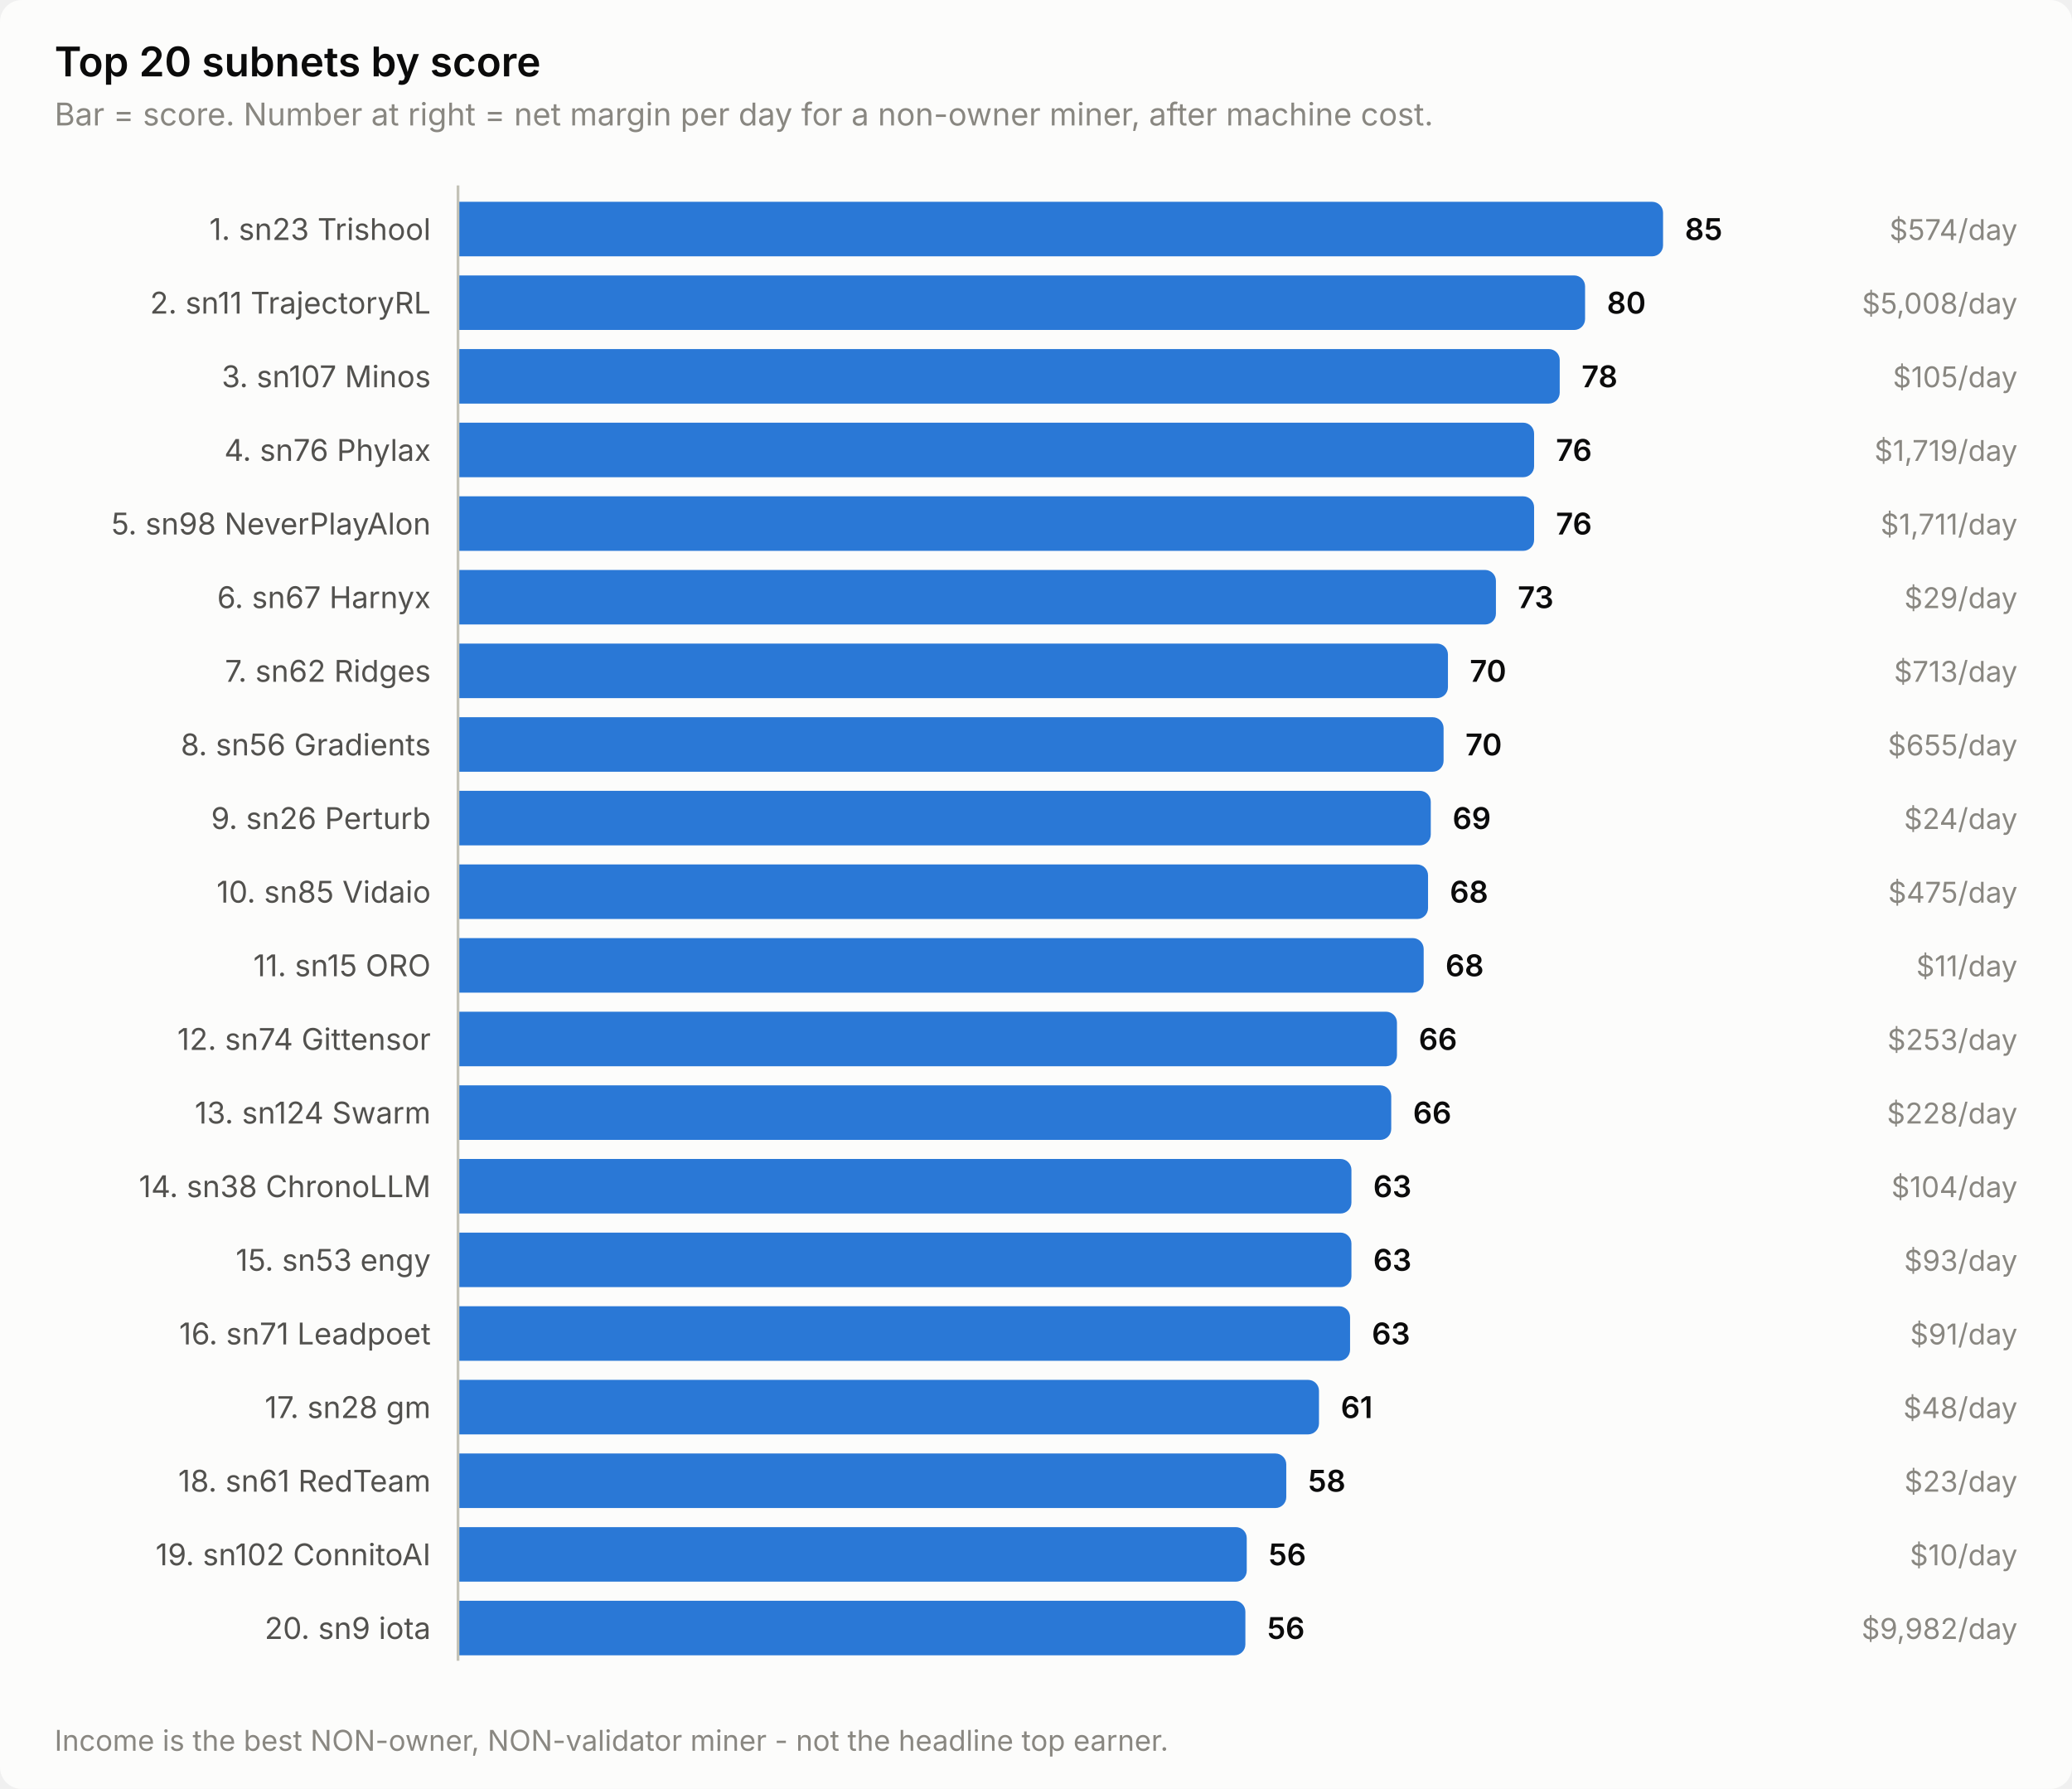
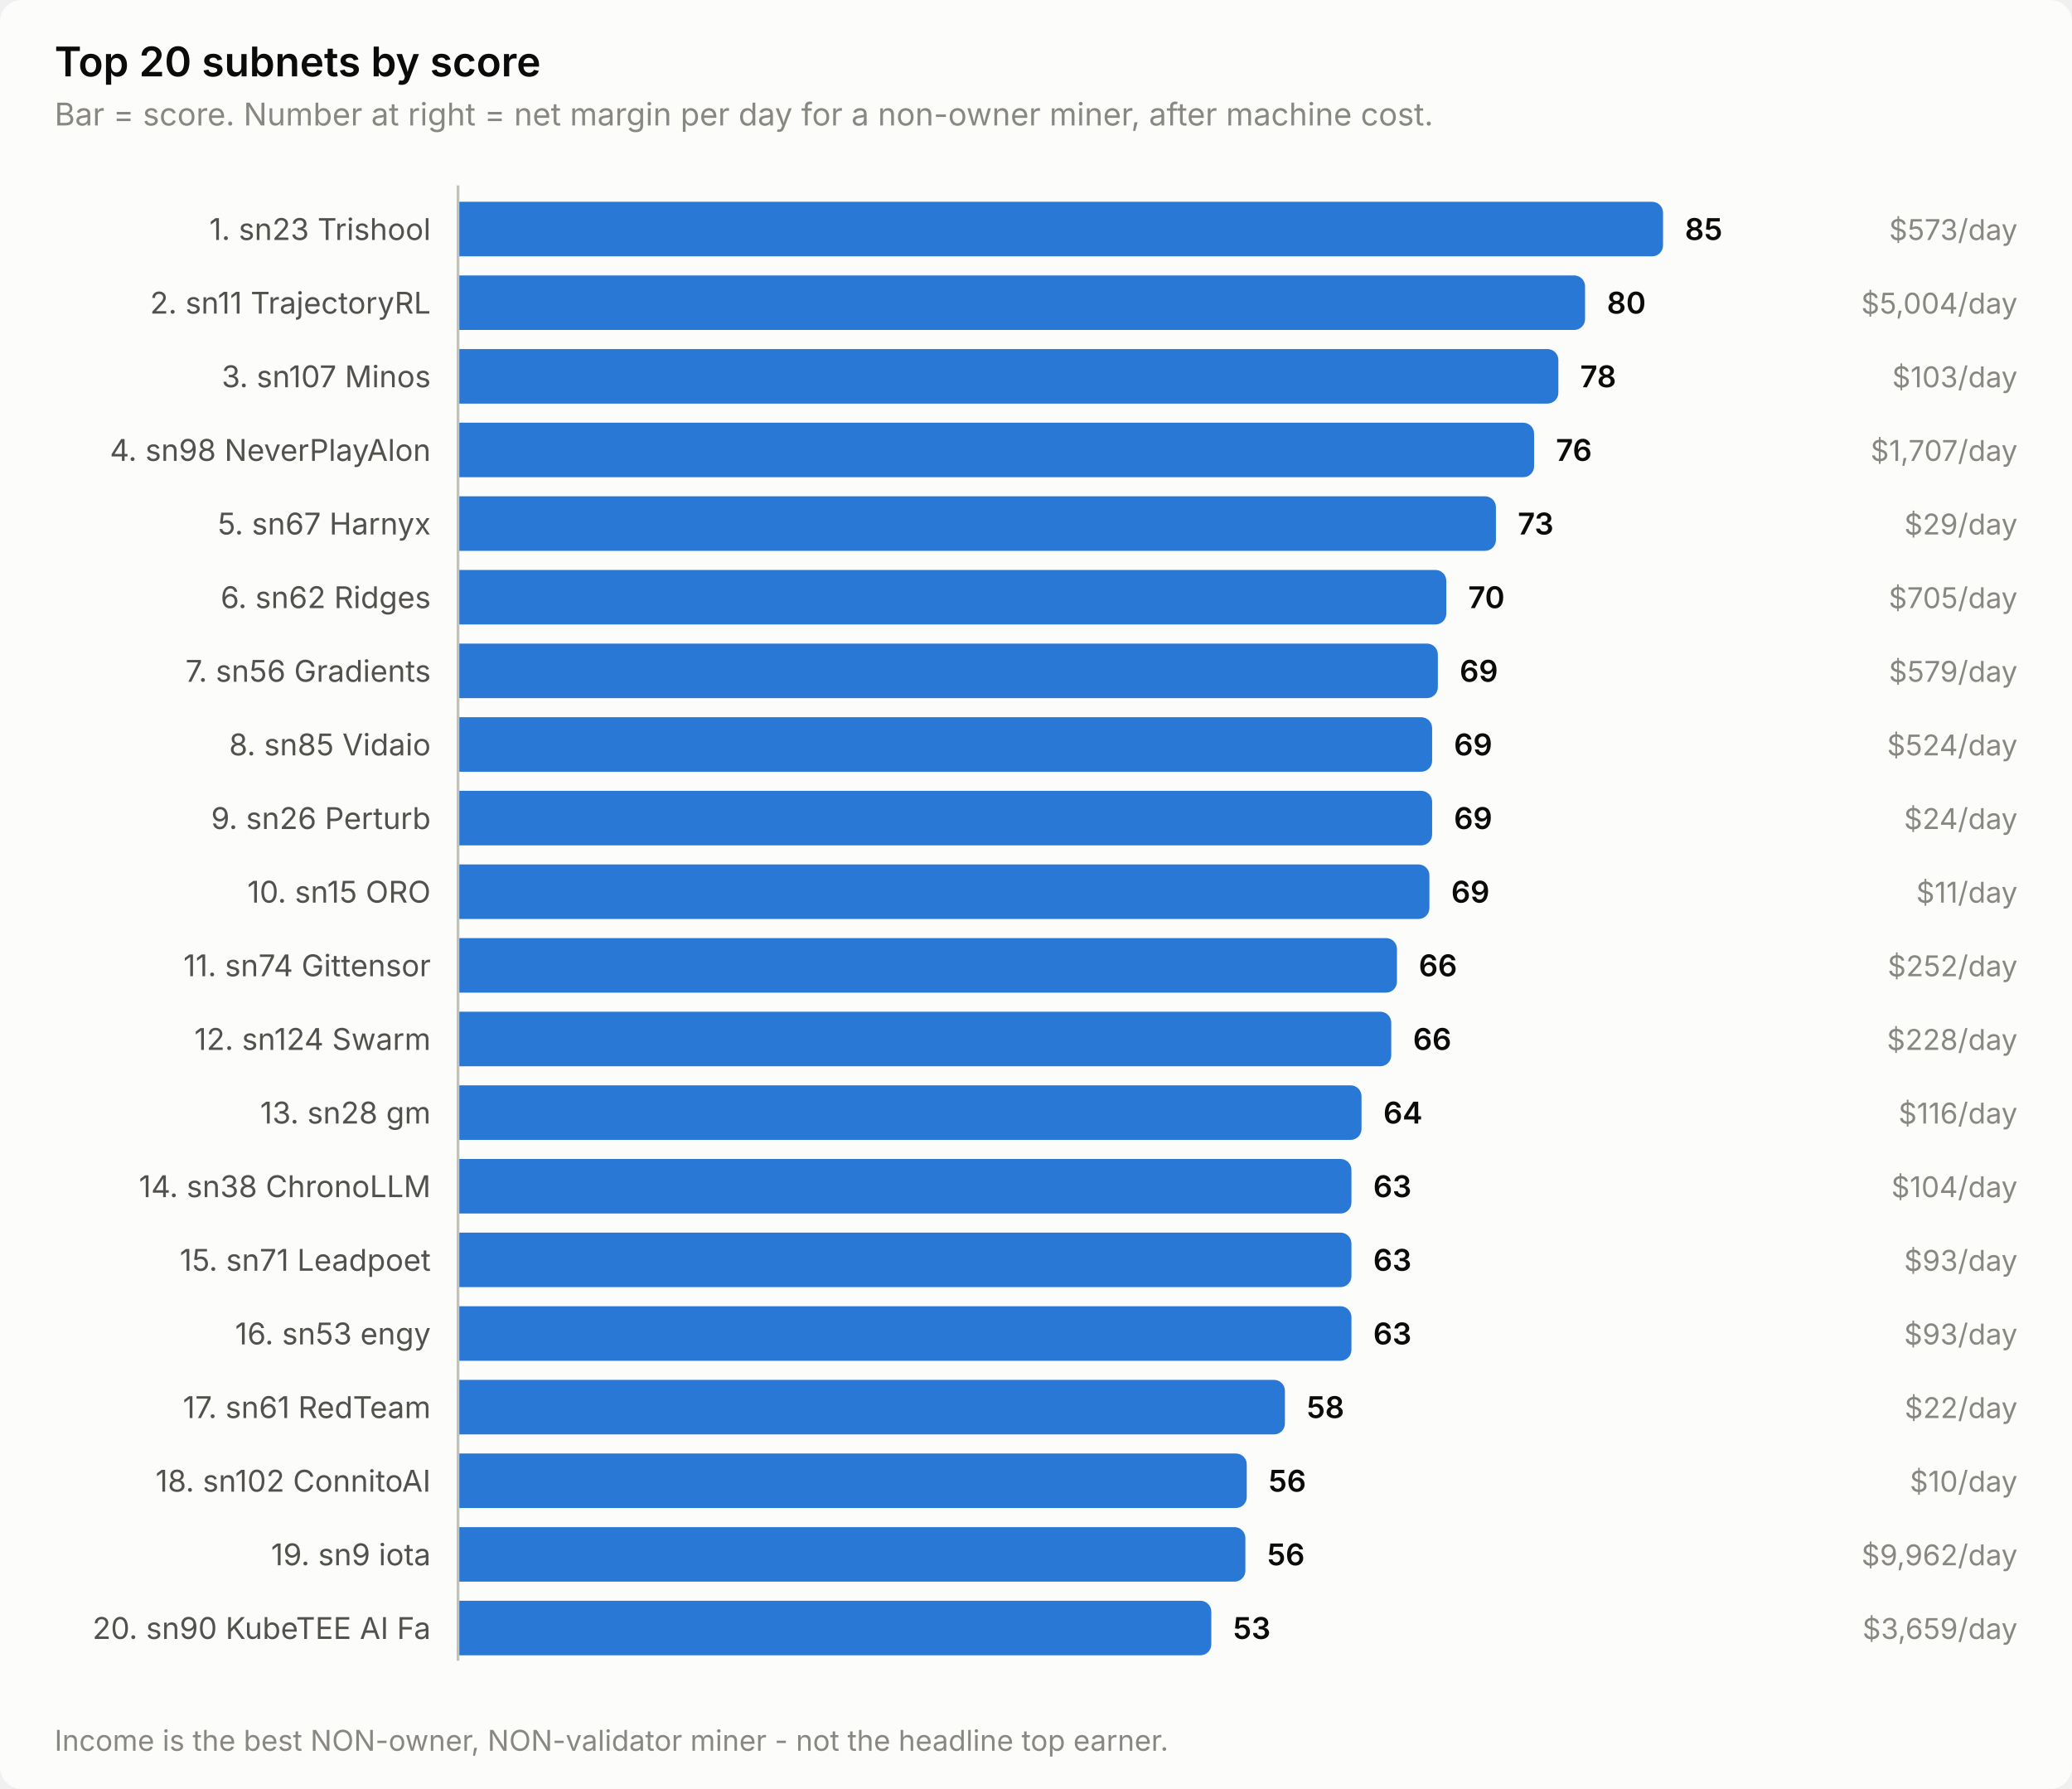
<svg xmlns="http://www.w3.org/2000/svg" width="760" height="656" viewBox="0 0 760 656" role="img" aria-label="Top 20 subnets by score">
  <style>
    text { font-family: system-ui, -apple-system, 'Segoe UI', sans-serif; }
    .t-title { font-size: 15px; font-weight: 600; }
    .t-sub { font-size: 11.5px; }
    .t-lab { font-size: 11px; }
    .t-val { font-size: 11px; font-weight: 600; font-variant-numeric: tabular-nums; }
    .t-tick { font-size: 10.5px; font-variant-numeric: tabular-nums; }

    .surface { fill: #fcfcfb; }
    .ink { fill: #0b0b0b; }
    .ink2 { fill: #52514e; }
    .muted { fill: #898781; }
    .grid { stroke: #e1e0d9; }
    .axis { stroke: #c3c2b7; }
    .accent { fill: #2a78d6; }
    .critical { fill: #d03b3b; }
    .deemph { fill: #d8d7d0; }

    @media (prefers-color-scheme: dark) {
      .surface { fill: #1a1a19; }
      .ink { fill: #ffffff; }
      .ink2 { fill: #c3c2b7; }
      .muted { fill: #898781; }
      .grid { stroke: #2c2c2a; }
      .axis { stroke: #383835; }
      .accent { fill: #3987e5; }
      .deemph { fill: #3a3a37; }
    }
</style>
  <rect class="surface" width="760" height="656" rx="8" />
  <text class="ink t-title" x="20" y="28">Top 20 subnets by score</text>
  <text class="muted t-sub" x="20" y="46">Bar = score. Number at right = net margin per day for a non-owner miner, after machine cost.</text>
  <text class="ink2 t-lab" x="158" y="88" text-anchor="end">1. sn23 Trishool</text>
  <path class="accent" d="M168.0,74.0 H606.0 a4.0,4.0 0 0 1 4.0,4.0 V90.0 a4.0,4.0 0 0 1 -4.0,4.0 H168.0 Z" />
  <text class="ink t-val" x="618.0" y="88">85</text>
-   <text class="muted t-tick" x="740" y="88" text-anchor="end">$574/day</text>
+   <text class="muted t-tick" x="740" y="88" text-anchor="end">$573/day</text>
  <text class="ink2 t-lab" x="158" y="115" text-anchor="end">2. sn11 TrajectoryRL</text>
  <path class="accent" d="M168.0,101.0 H577.4 a4.0,4.0 0 0 1 4.0,4.0 V117.0 a4.0,4.0 0 0 1 -4.0,4.0 H168.0 Z" />
  <text class="ink t-val" x="589.4" y="115">80</text>
-   <text class="muted t-tick" x="740" y="115" text-anchor="end">$5,008/day</text>
+   <text class="muted t-tick" x="740" y="115" text-anchor="end">$5,004/day</text>
  <text class="ink2 t-lab" x="158" y="142" text-anchor="end">3. sn107 Minos</text>
-   <path class="accent" d="M168.0,128.0 H568.1 a4.0,4.0 0 0 1 4.0,4.0 V144.0 a4.0,4.0 0 0 1 -4.0,4.0 H168.0 Z" />
-   <text class="ink t-val" x="580.1" y="142">78</text>
-   <text class="muted t-tick" x="740" y="142" text-anchor="end">$105/day</text>
-   <text class="ink2 t-lab" x="158" y="169" text-anchor="end">4. sn76 Phylax</text>
+   <path class="accent" d="M168.0,128.0 H567.6 a4.0,4.0 0 0 1 4.0,4.0 V144.0 a4.0,4.0 0 0 1 -4.0,4.0 H168.0 Z" />
+   <text class="ink t-val" x="579.6" y="142">78</text>
+   <text class="muted t-tick" x="740" y="142" text-anchor="end">$103/day</text>
+   <text class="ink2 t-lab" x="158" y="169" text-anchor="end">4. sn98 NeverPlayAlon</text>
  <path class="accent" d="M168.0,155.0 H558.7 a4.0,4.0 0 0 1 4.0,4.0 V171.0 a4.0,4.0 0 0 1 -4.0,4.0 H168.0 Z" />
  <text class="ink t-val" x="570.7" y="169">76</text>
-   <text class="muted t-tick" x="740" y="169" text-anchor="end">$1,719/day</text>
-   <text class="ink2 t-lab" x="158" y="196" text-anchor="end">5. sn98 NeverPlayAlon</text>
-   <path class="accent" d="M168.0,182.0 H558.7 a4.0,4.0 0 0 1 4.0,4.0 V198.0 a4.0,4.0 0 0 1 -4.0,4.0 H168.0 Z" />
-   <text class="ink t-val" x="570.7" y="196">76</text>
-   <text class="muted t-tick" x="740" y="196" text-anchor="end">$1,711/day</text>
-   <text class="ink2 t-lab" x="158" y="223" text-anchor="end">6. sn67 Harnyx</text>
-   <path class="accent" d="M168.0,209.0 H544.7 a4.0,4.0 0 0 1 4.0,4.0 V225.0 a4.0,4.0 0 0 1 -4.0,4.0 H168.0 Z" />
-   <text class="ink t-val" x="556.7" y="223">73</text>
-   <text class="muted t-tick" x="740" y="223" text-anchor="end">$29/day</text>
-   <text class="ink2 t-lab" x="158" y="250" text-anchor="end">7. sn62 Ridges</text>
-   <path class="accent" d="M168.0,236.0 H527.1 a4.0,4.0 0 0 1 4.0,4.0 V252.0 a4.0,4.0 0 0 1 -4.0,4.0 H168.0 Z" />
-   <text class="ink t-val" x="539.1" y="250">70</text>
-   <text class="muted t-tick" x="740" y="250" text-anchor="end">$713/day</text>
-   <text class="ink2 t-lab" x="158" y="277" text-anchor="end">8. sn56 Gradients</text>
-   <path class="accent" d="M168.0,263.0 H525.5 a4.0,4.0 0 0 1 4.0,4.0 V279.0 a4.0,4.0 0 0 1 -4.0,4.0 H168.0 Z" />
-   <text class="ink t-val" x="537.5" y="277">70</text>
-   <text class="muted t-tick" x="740" y="277" text-anchor="end">$655/day</text>
+   <text class="muted t-tick" x="740" y="169" text-anchor="end">$1,707/day</text>
+   <text class="ink2 t-lab" x="158" y="196" text-anchor="end">5. sn67 Harnyx</text>
+   <path class="accent" d="M168.0,182.0 H544.7 a4.0,4.0 0 0 1 4.0,4.0 V198.0 a4.0,4.0 0 0 1 -4.0,4.0 H168.0 Z" />
+   <text class="ink t-val" x="556.7" y="196">73</text>
+   <text class="muted t-tick" x="740" y="196" text-anchor="end">$29/day</text>
+   <text class="ink2 t-lab" x="158" y="223" text-anchor="end">6. sn62 Ridges</text>
+   <path class="accent" d="M168.0,209.0 H526.5 a4.0,4.0 0 0 1 4.0,4.0 V225.0 a4.0,4.0 0 0 1 -4.0,4.0 H168.0 Z" />
+   <text class="ink t-val" x="538.5" y="223">70</text>
+   <text class="muted t-tick" x="740" y="223" text-anchor="end">$705/day</text>
+   <text class="ink2 t-lab" x="158" y="250" text-anchor="end">7. sn56 Gradients</text>
+   <path class="accent" d="M168.0,236.0 H523.4 a4.0,4.0 0 0 1 4.0,4.0 V252.0 a4.0,4.0 0 0 1 -4.0,4.0 H168.0 Z" />
+   <text class="ink t-val" x="535.4" y="250">69</text>
+   <text class="muted t-tick" x="740" y="250" text-anchor="end">$579/day</text>
+   <text class="ink2 t-lab" x="158" y="277" text-anchor="end">8. sn85 Vidaio</text>
+   <path class="accent" d="M168.0,263.0 H521.3 a4.0,4.0 0 0 1 4.0,4.0 V279.0 a4.0,4.0 0 0 1 -4.0,4.0 H168.0 Z" />
+   <text class="ink t-val" x="533.3" y="277">69</text>
+   <text class="muted t-tick" x="740" y="277" text-anchor="end">$524/day</text>
  <text class="ink2 t-lab" x="158" y="304" text-anchor="end">9. sn26 Perturb</text>
-   <path class="accent" d="M168.0,290.0 H520.8 a4.0,4.0 0 0 1 4.0,4.0 V306.0 a4.0,4.0 0 0 1 -4.0,4.0 H168.0 Z" />
-   <text class="ink t-val" x="532.8" y="304">69</text>
+   <path class="accent" d="M168.0,290.0 H521.3 a4.0,4.0 0 0 1 4.0,4.0 V306.0 a4.0,4.0 0 0 1 -4.0,4.0 H168.0 Z" />
+   <text class="ink t-val" x="533.3" y="304">69</text>
  <text class="muted t-tick" x="740" y="304" text-anchor="end">$24/day</text>
-   <text class="ink2 t-lab" x="158" y="331" text-anchor="end">10. sn85 Vidaio</text>
-   <path class="accent" d="M168.0,317.0 H519.8 a4.0,4.0 0 0 1 4.0,4.0 V333.0 a4.0,4.0 0 0 1 -4.0,4.0 H168.0 Z" />
-   <text class="ink t-val" x="531.8" y="331">68</text>
-   <text class="muted t-tick" x="740" y="331" text-anchor="end">$475/day</text>
-   <text class="ink2 t-lab" x="158" y="358" text-anchor="end">11. sn15 ORO</text>
-   <path class="accent" d="M168.0,344.0 H518.2 a4.0,4.0 0 0 1 4.0,4.0 V360.0 a4.0,4.0 0 0 1 -4.0,4.0 H168.0 Z" />
-   <text class="ink t-val" x="530.2" y="358">68</text>
-   <text class="muted t-tick" x="740" y="358" text-anchor="end">$11/day</text>
-   <text class="ink2 t-lab" x="158" y="385" text-anchor="end">12. sn74 Gittensor</text>
-   <path class="accent" d="M168.0,371.0 H508.4 a4.0,4.0 0 0 1 4.0,4.0 V387.0 a4.0,4.0 0 0 1 -4.0,4.0 H168.0 Z" />
-   <text class="ink t-val" x="520.4" y="385">66</text>
-   <text class="muted t-tick" x="740" y="385" text-anchor="end">$253/day</text>
-   <text class="ink2 t-lab" x="158" y="412" text-anchor="end">13. sn124 Swarm</text>
-   <path class="accent" d="M168.0,398.0 H506.3 a4.0,4.0 0 0 1 4.0,4.0 V414.0 a4.0,4.0 0 0 1 -4.0,4.0 H168.0 Z" />
-   <text class="ink t-val" x="518.3" y="412">66</text>
-   <text class="muted t-tick" x="740" y="412" text-anchor="end">$228/day</text>
+   <text class="ink2 t-lab" x="158" y="331" text-anchor="end">10. sn15 ORO</text>
+   <path class="accent" d="M168.0,317.0 H520.3 a4.0,4.0 0 0 1 4.0,4.0 V333.0 a4.0,4.0 0 0 1 -4.0,4.0 H168.0 Z" />
+   <text class="ink t-val" x="532.3" y="331">69</text>
+   <text class="muted t-tick" x="740" y="331" text-anchor="end">$11/day</text>
+   <text class="ink2 t-lab" x="158" y="358" text-anchor="end">11. sn74 Gittensor</text>
+   <path class="accent" d="M168.0,344.0 H508.4 a4.0,4.0 0 0 1 4.0,4.0 V360.0 a4.0,4.0 0 0 1 -4.0,4.0 H168.0 Z" />
+   <text class="ink t-val" x="520.4" y="358">66</text>
+   <text class="muted t-tick" x="740" y="358" text-anchor="end">$252/day</text>
+   <text class="ink2 t-lab" x="158" y="385" text-anchor="end">12. sn124 Swarm</text>
+   <path class="accent" d="M168.0,371.0 H506.3 a4.0,4.0 0 0 1 4.0,4.0 V387.0 a4.0,4.0 0 0 1 -4.0,4.0 H168.0 Z" />
+   <text class="ink t-val" x="518.3" y="385">66</text>
+   <text class="muted t-tick" x="740" y="385" text-anchor="end">$228/day</text>
+   <text class="ink2 t-lab" x="158" y="412" text-anchor="end">13. sn28 gm</text>
+   <path class="accent" d="M168.0,398.0 H495.4 a4.0,4.0 0 0 1 4.0,4.0 V414.0 a4.0,4.0 0 0 1 -4.0,4.0 H168.0 Z" />
+   <text class="ink t-val" x="507.4" y="412">64</text>
+   <text class="muted t-tick" x="740" y="412" text-anchor="end">$116/day</text>
  <text class="ink2 t-lab" x="158" y="439" text-anchor="end">14. sn38 ChronoLLM</text>
  <path class="accent" d="M168.0,425.0 H491.7 a4.0,4.0 0 0 1 4.0,4.0 V441.0 a4.0,4.0 0 0 1 -4.0,4.0 H168.0 Z" />
  <text class="ink t-val" x="503.7" y="439">63</text>
  <text class="muted t-tick" x="740" y="439" text-anchor="end">$104/day</text>
-   <text class="ink2 t-lab" x="158" y="466" text-anchor="end">15. sn53 engy</text>
+   <text class="ink2 t-lab" x="158" y="466" text-anchor="end">15. sn71 Leadpoet</text>
  <path class="accent" d="M168.0,452.0 H491.7 a4.0,4.0 0 0 1 4.0,4.0 V468.0 a4.0,4.0 0 0 1 -4.0,4.0 H168.0 Z" />
  <text class="ink t-val" x="503.7" y="466">63</text>
  <text class="muted t-tick" x="740" y="466" text-anchor="end">$93/day</text>
-   <text class="ink2 t-lab" x="158" y="493" text-anchor="end">16. sn71 Leadpoet</text>
-   <path class="accent" d="M168.0,479.0 H491.2 a4.0,4.0 0 0 1 4.0,4.0 V495.0 a4.0,4.0 0 0 1 -4.0,4.0 H168.0 Z" />
-   <text class="ink t-val" x="503.2" y="493">63</text>
-   <text class="muted t-tick" x="740" y="493" text-anchor="end">$91/day</text>
-   <text class="ink2 t-lab" x="158" y="520" text-anchor="end">17. sn28 gm</text>
-   <path class="accent" d="M168.0,506.0 H479.8 a4.0,4.0 0 0 1 4.0,4.0 V522.0 a4.0,4.0 0 0 1 -4.0,4.0 H168.0 Z" />
-   <text class="ink t-val" x="491.8" y="520">61</text>
-   <text class="muted t-tick" x="740" y="520" text-anchor="end">$48/day</text>
-   <text class="ink2 t-lab" x="158" y="547" text-anchor="end">18. sn61 RedTeam</text>
-   <path class="accent" d="M168.0,533.0 H467.8 a4.0,4.0 0 0 1 4.0,4.0 V549.0 a4.0,4.0 0 0 1 -4.0,4.0 H168.0 Z" />
-   <text class="ink t-val" x="479.8" y="547">58</text>
-   <text class="muted t-tick" x="740" y="547" text-anchor="end">$23/day</text>
-   <text class="ink2 t-lab" x="158" y="574" text-anchor="end">19. sn102 ConnitoAI</text>
-   <path class="accent" d="M168.0,560.0 H453.3 a4.0,4.0 0 0 1 4.0,4.0 V576.0 a4.0,4.0 0 0 1 -4.0,4.0 H168.0 Z" />
-   <text class="ink t-val" x="465.3" y="574">56</text>
-   <text class="muted t-tick" x="740" y="574" text-anchor="end">$10/day</text>
-   <text class="ink2 t-lab" x="158" y="601" text-anchor="end">20. sn9 iota</text>
-   <path class="accent" d="M168.0,587.0 H452.8 a4.0,4.0 0 0 1 4.0,4.0 V603.0 a4.0,4.0 0 0 1 -4.0,4.0 H168.0 Z" />
-   <text class="ink t-val" x="464.8" y="601">56</text>
-   <text class="muted t-tick" x="740" y="601" text-anchor="end">$9,982/day</text>
+   <text class="ink2 t-lab" x="158" y="493" text-anchor="end">16. sn53 engy</text>
+   <path class="accent" d="M168.0,479.0 H491.7 a4.0,4.0 0 0 1 4.0,4.0 V495.0 a4.0,4.0 0 0 1 -4.0,4.0 H168.0 Z" />
+   <text class="ink t-val" x="503.7" y="493">63</text>
+   <text class="muted t-tick" x="740" y="493" text-anchor="end">$93/day</text>
+   <text class="ink2 t-lab" x="158" y="520" text-anchor="end">17. sn61 RedTeam</text>
+   <path class="accent" d="M168.0,506.0 H467.3 a4.0,4.0 0 0 1 4.0,4.0 V522.0 a4.0,4.0 0 0 1 -4.0,4.0 H168.0 Z" />
+   <text class="ink t-val" x="479.3" y="520">58</text>
+   <text class="muted t-tick" x="740" y="520" text-anchor="end">$22/day</text>
+   <text class="ink2 t-lab" x="158" y="547" text-anchor="end">18. sn102 ConnitoAI</text>
+   <path class="accent" d="M168.0,533.0 H453.3 a4.0,4.0 0 0 1 4.0,4.0 V549.0 a4.0,4.0 0 0 1 -4.0,4.0 H168.0 Z" />
+   <text class="ink t-val" x="465.3" y="547">56</text>
+   <text class="muted t-tick" x="740" y="547" text-anchor="end">$10/day</text>
+   <text class="ink2 t-lab" x="158" y="574" text-anchor="end">19. sn9 iota</text>
+   <path class="accent" d="M168.0,560.0 H452.8 a4.0,4.0 0 0 1 4.0,4.0 V576.0 a4.0,4.0 0 0 1 -4.0,4.0 H168.0 Z" />
+   <text class="ink t-val" x="464.8" y="574">56</text>
+   <text class="muted t-tick" x="740" y="574" text-anchor="end">$9,962/day</text>
+   <text class="ink2 t-lab" x="158" y="601" text-anchor="end">20. sn90 KubeTEE AI Fa</text>
+   <path class="accent" d="M168.0,587.0 H440.3 a4.0,4.0 0 0 1 4.0,4.0 V603.0 a4.0,4.0 0 0 1 -4.0,4.0 H168.0 Z" />
+   <text class="ink t-val" x="452.3" y="601">53</text>
+   <text class="muted t-tick" x="740" y="601" text-anchor="end">$3,659/day</text>
  <line class="axis" x1="168" y1="68" x2="168" y2="609" stroke-width="1" />
  <text class="muted t-tick" x="20" y="642">Income is the best NON-owner, NON-validator miner - not the headline top earner.</text>
</svg>
